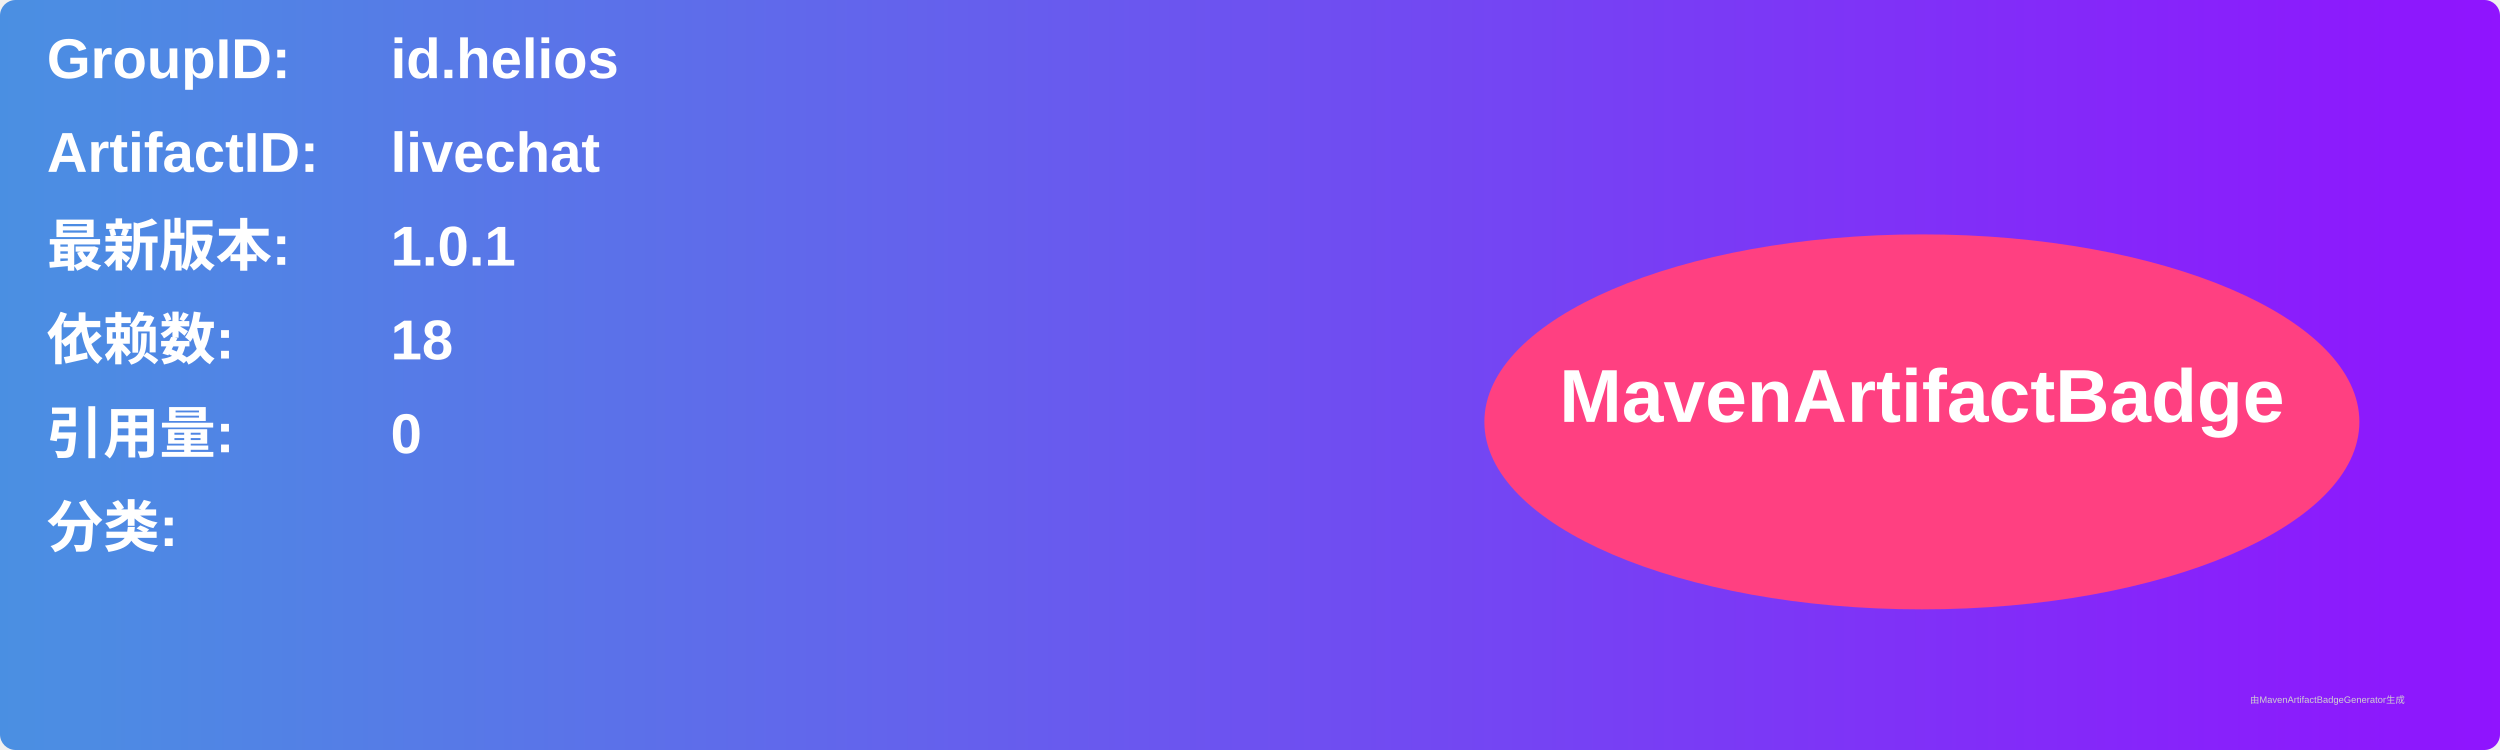
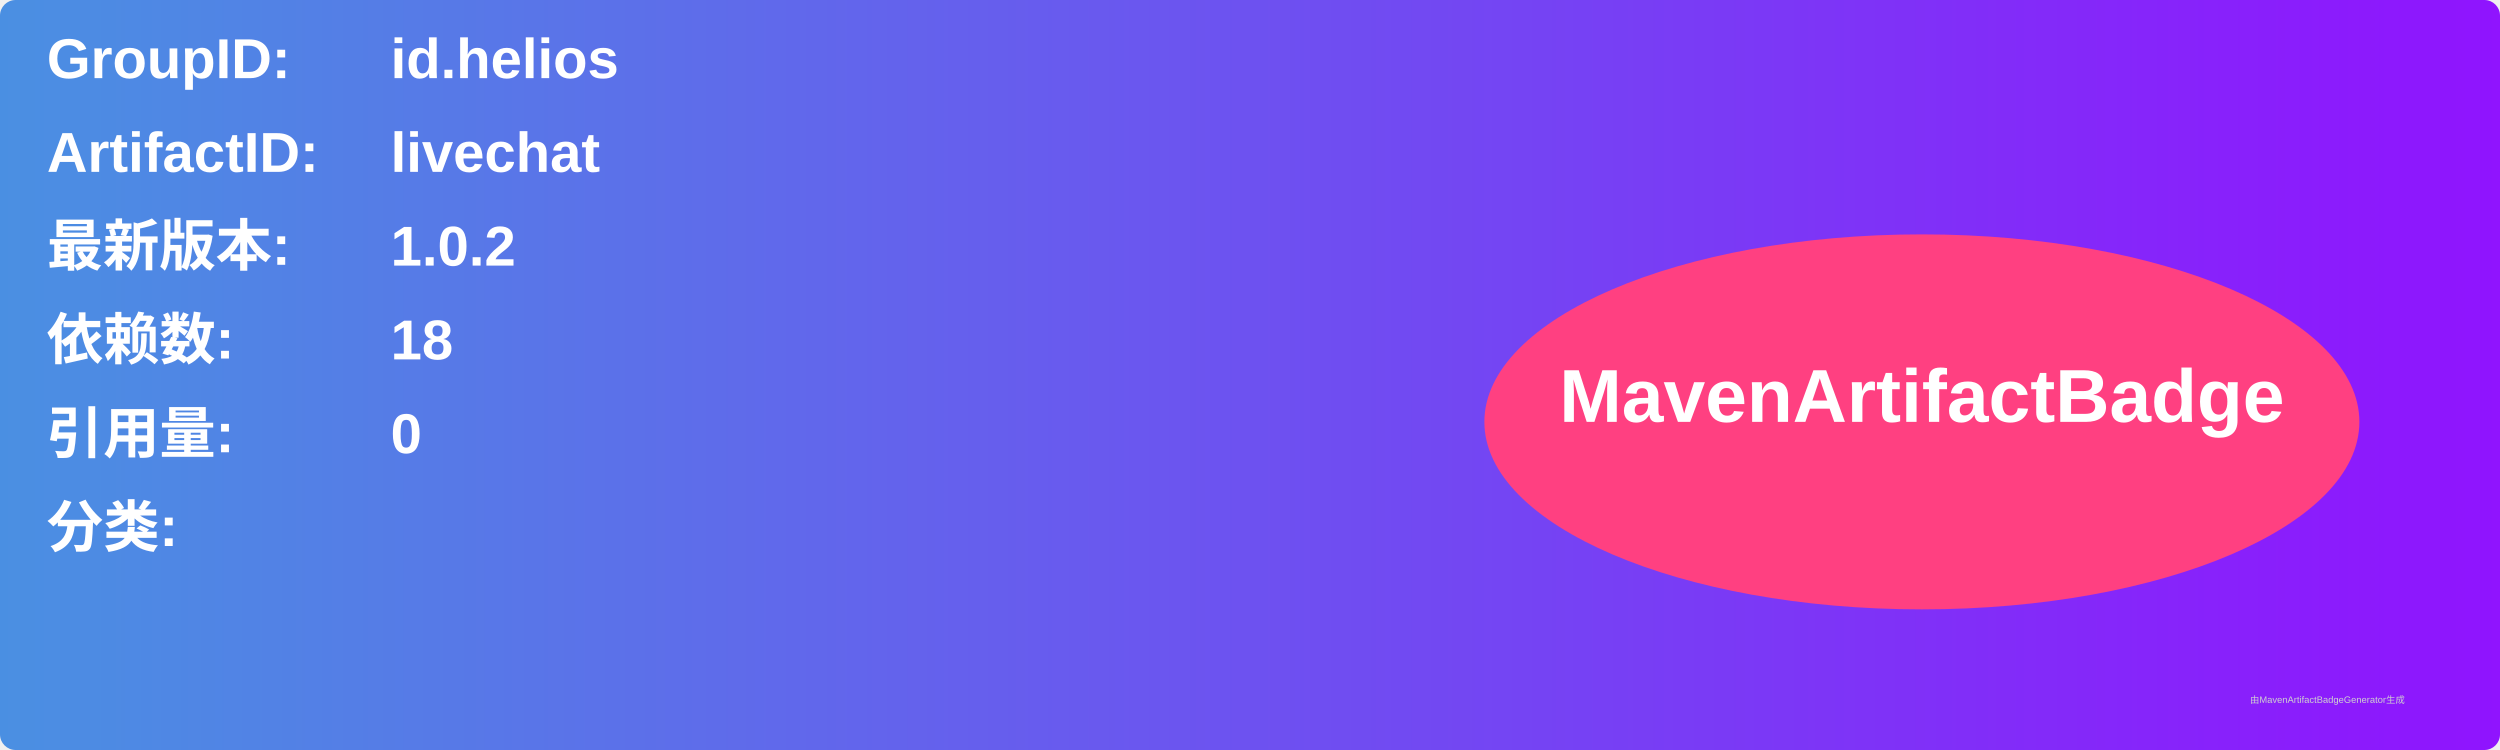
<svg xmlns="http://www.w3.org/2000/svg" width="800" height="240" viewBox="0 0 800 240">
  <linearGradient id="grad" x1="0%" y1="0%" x2="100%" y2="0%">
    <stop offset="0%" stop-color="#4a90e2" />
    <stop offset="100%" stop-color="#9013fe" />
  </linearGradient>
  <rect width="100%" height="100%" rx="5" ry="5" fill="url(#grad)" />
  <g transform="translate(15, 15)">
    <text x="0" y="10" font-family="Arial" font-size="18" fill="white" font-weight="bold" width="260">GroupID:</text>
    <text x="110" y="10" font-family="Arial" font-size="18" fill="white" font-weight="bold" width="460">id.helios</text>
    <text x="0" y="40" font-family="Arial" font-size="18" fill="white" font-weight="bold" width="260">ArtifactID:</text>
    <text x="110" y="40" font-family="Arial" font-size="18" fill="white" font-weight="bold" width="460">livechat</text>
    <text x="0" y="70" font-family="Arial" font-size="18" fill="white" font-weight="bold">最新版本:</text>
    <text x="110" y="70" font-family="Arial" font-size="18" fill="white" font-weight="bold">
-       <tspan font-weight="bold">1.0.1</tspan>
+       <tspan font-weight="bold">1.0.2</tspan>
    </text>
    <text x="0" y="100" font-family="Arial" font-size="18" fill="white" font-weight="bold">依赖数: </text>
    <text x="110" y="100" font-family="Arial" font-size="18" fill="white">
      <tspan font-weight="bold">18</tspan>
    </text>
    <text x="0" y="130" font-family="Arial" font-size="18" fill="white" font-weight="bold">引用量: </text>
    <text x="110" y="130" font-family="Arial" font-size="18" fill="white">
      <tspan font-weight="bold">0</tspan>
    </text>
    <text x="0" y="160" font-family="Arial" font-size="18" fill="white" font-weight="bold">分类:</text>
    <text x="10" y="190" font-family="Arial" font-size="10" fill="white">
      <tspan font-weight="bold" />
    </text>
    <ellipse cx="600" cy="120" rx="140" ry="60" fill="#ff4081" />
    <text x="600" y="120" text-anchor="middle" font-family="Arial" font-size="24" fill="white" font-weight="bold">MavenArtifactBadge</text>
  </g>
  <text x="720" y="225" font-family="Arial" font-size="3" fill="#d0d0d0">由MavenArtifactBadgeGenerator生成</text>
</svg>
